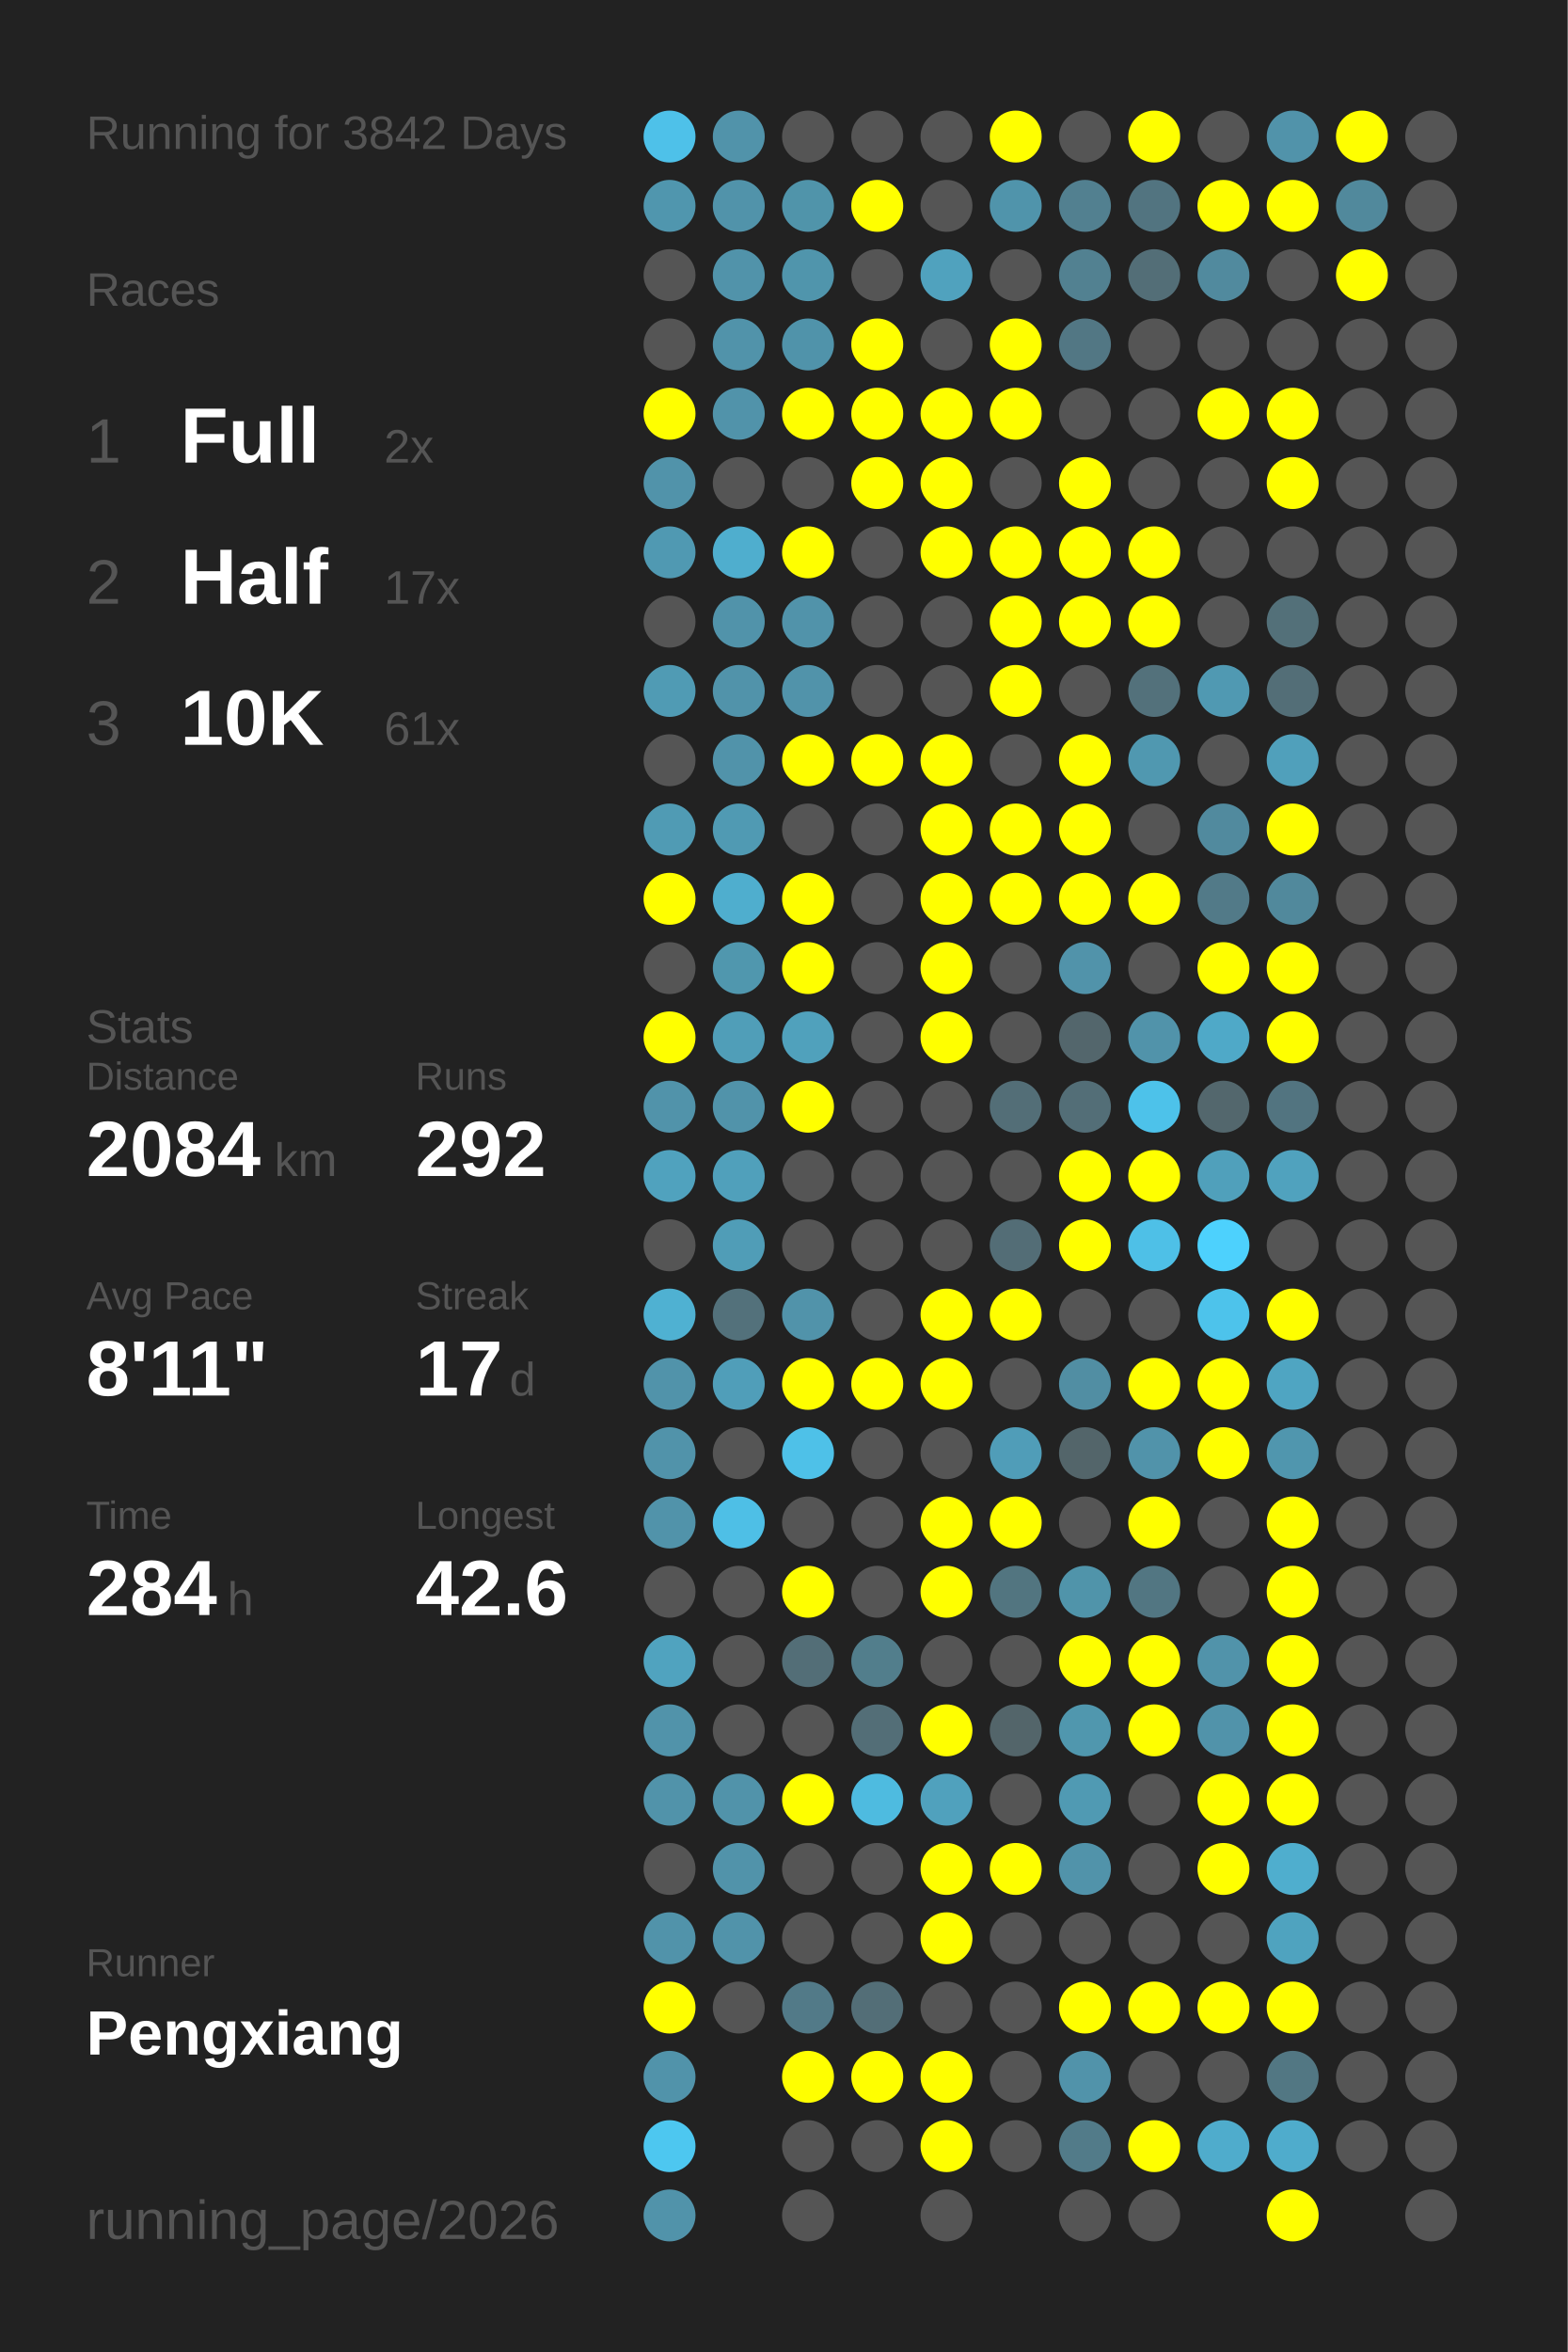
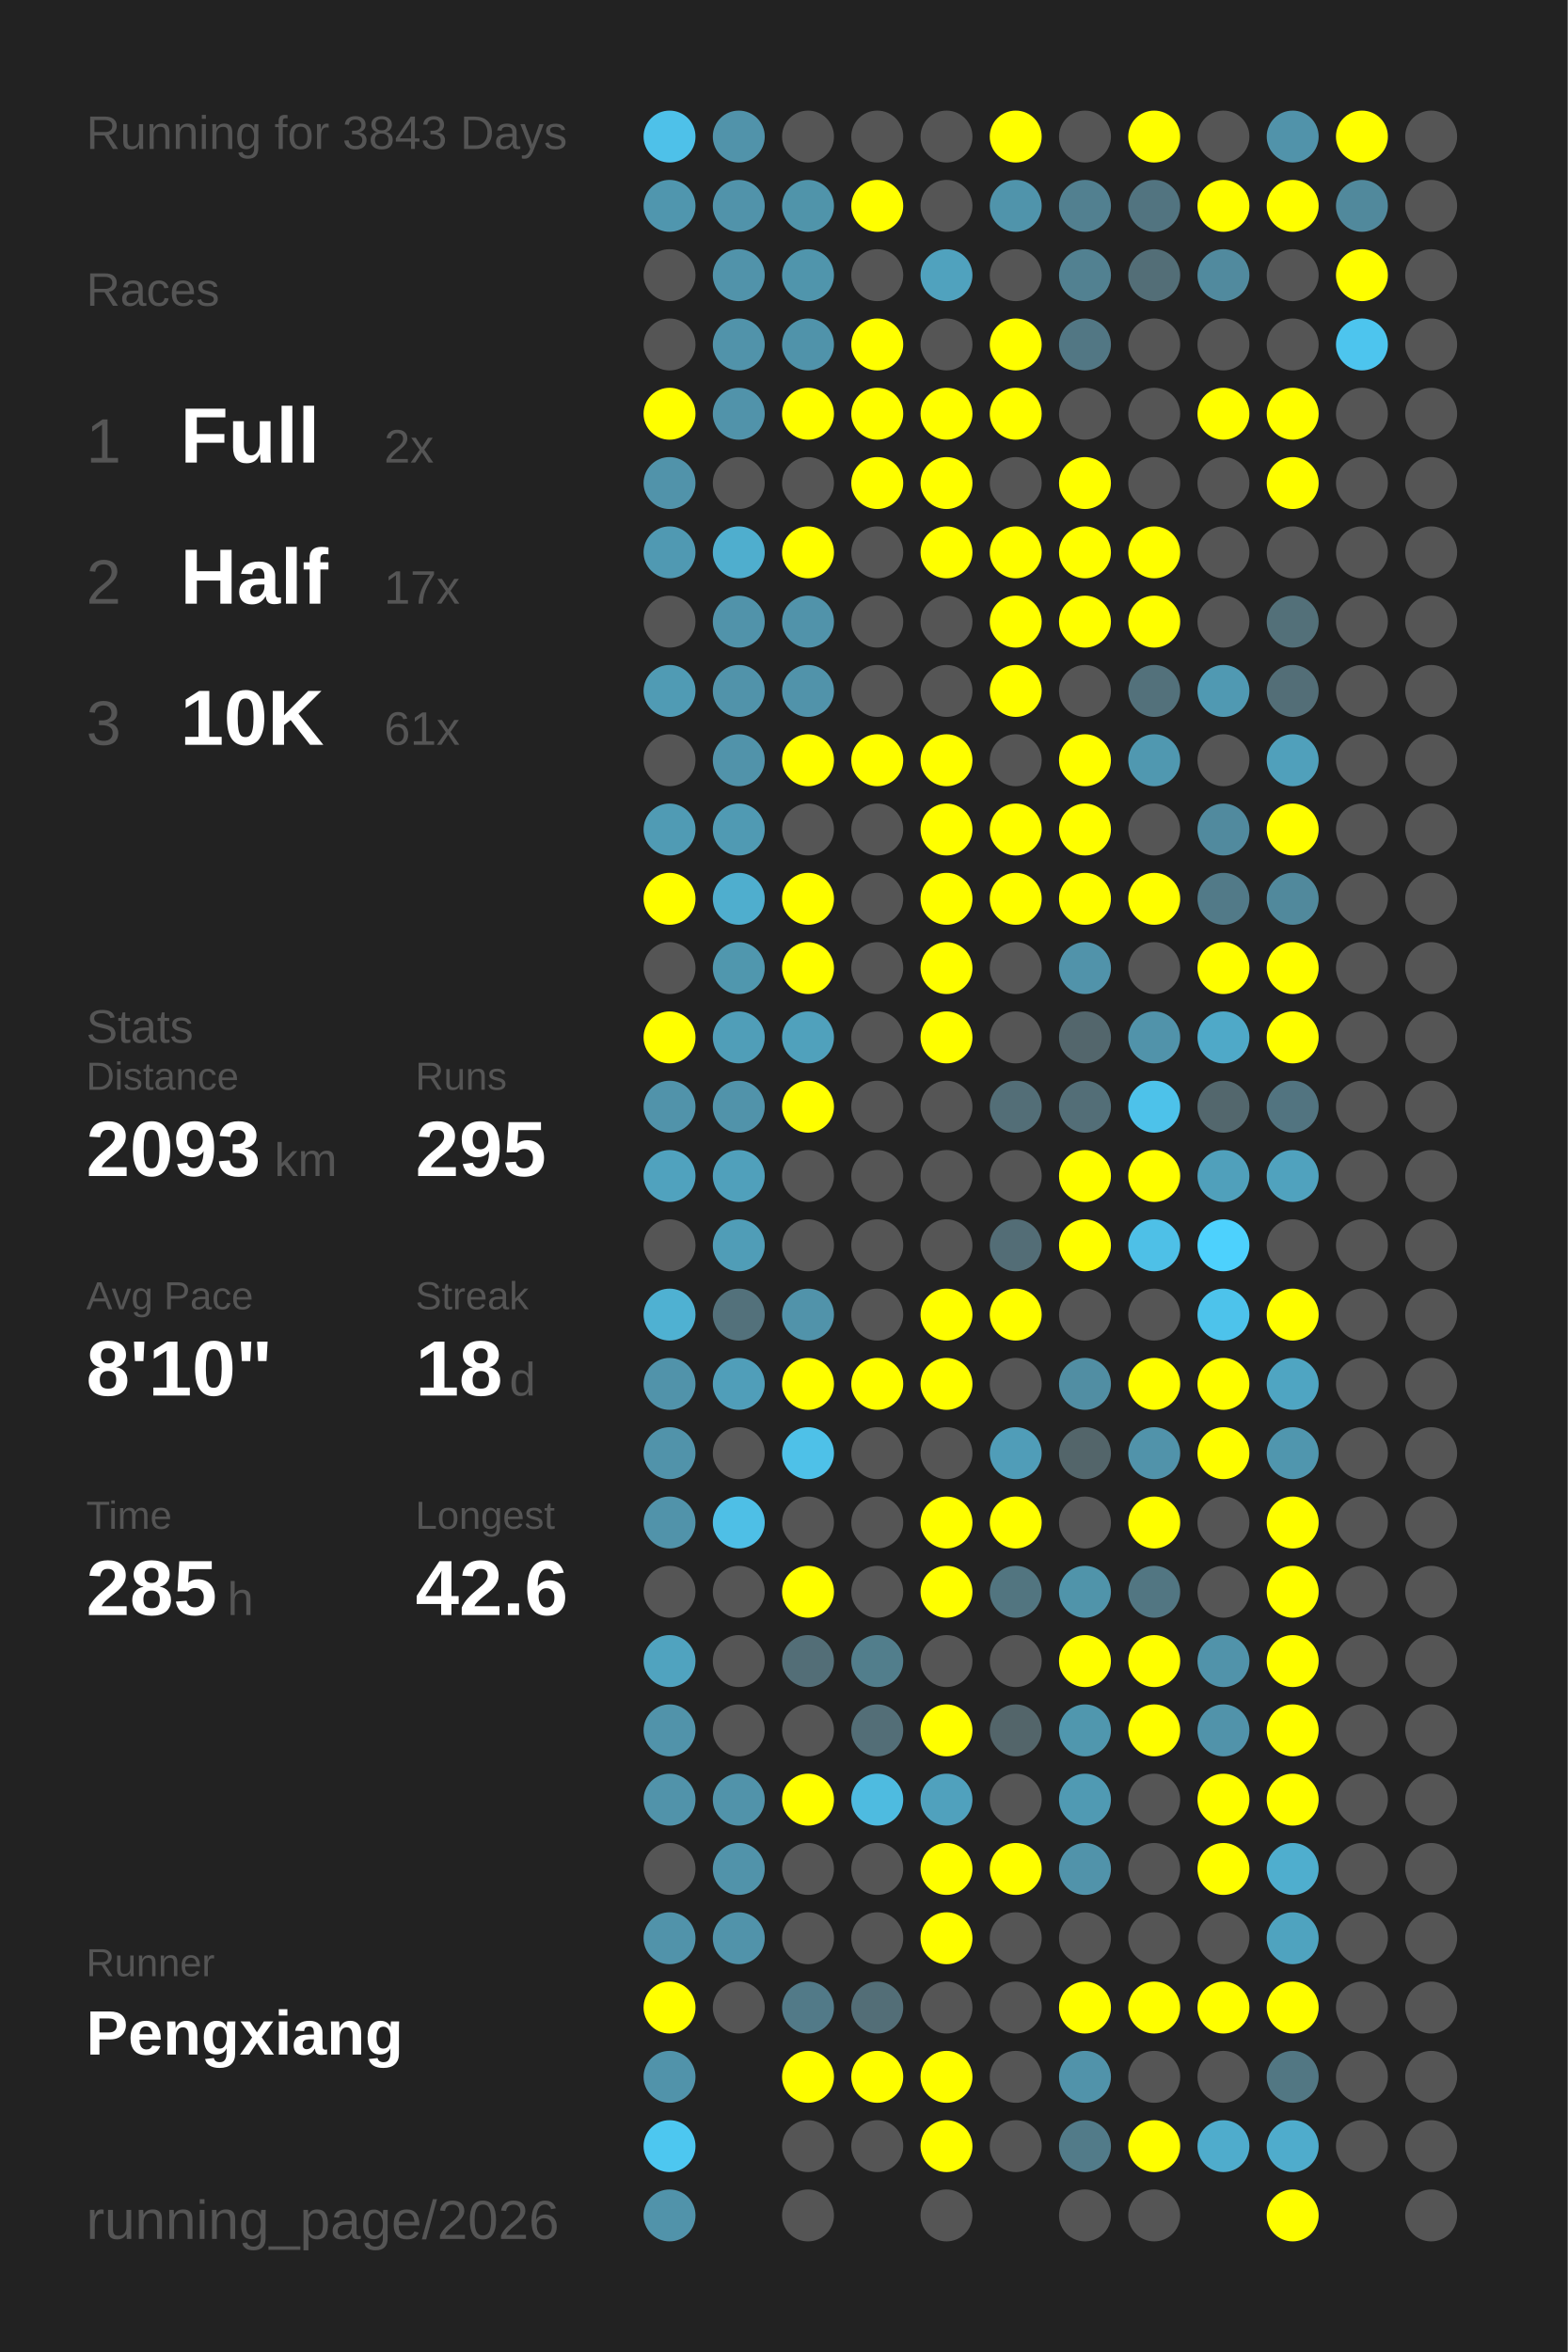
<svg xmlns="http://www.w3.org/2000/svg" baseProfile="full" height="300mm" version="1.1" viewBox="0,0,200,300" width="200mm">
  <defs />
  <rect fill="#222222" height="300" width="200" x="0" y="0" />
-   <text fill="#555555" style="font-size:6px; font-family:Arial;" x="11" y="19">Running for 3842 Days</text>
+   <text fill="#555555" style="font-size:6px; font-family:Arial;" x="11" y="19">Running for 3843 Days</text>
  <text fill="#555555" style="font-size:6px; font-family:Arial;" x="11" y="39">Races</text>
  <text fill="#555555" style="font-size:8px; font-family:Arial;" x="11" y="59">1</text>
  <text fill="#FFFFFF" style="font-size:10px; font-family:Arial; font-weight:bold;" x="23" y="59">Full</text>
  <text fill="#555555" style="font-size:6px; font-family:Arial;" x="49" y="59">2x</text>
  <text fill="#555555" style="font-size:8px; font-family:Arial;" x="11" y="77">2</text>
  <text fill="#FFFFFF" style="font-size:10px; font-family:Arial; font-weight:bold;" x="23" y="77">Half</text>
  <text fill="#555555" style="font-size:6px; font-family:Arial;" x="49" y="77">17x</text>
  <text fill="#555555" style="font-size:8px; font-family:Arial;" x="11" y="95">3</text>
  <text fill="#FFFFFF" style="font-size:10px; font-family:Arial; font-weight:bold;" x="23" y="95">10K</text>
  <text fill="#555555" style="font-size:6px; font-family:Arial;" x="49" y="95">61x</text>
  <text fill="#555555" style="font-size:6px; font-family:Arial;" x="11" y="133">Stats</text>
  <text fill="#555555" style="font-size:5px; font-family:Arial;" x="11" y="139">Distance</text>
-   <text fill="#FFFFFF" style="font-size:10px; font-family:Arial; font-weight:bold;" x="11" y="150">2084</text>
+   <text fill="#FFFFFF" style="font-size:10px; font-family:Arial; font-weight:bold;" x="11" y="150">2093</text>
  <text fill="#555555" style="font-size:6px; font-family:Arial;" x="35" y="150">km</text>
  <text fill="#555555" style="font-size:5px; font-family:Arial;" x="53" y="139">Runs</text>
-   <text fill="#FFFFFF" style="font-size:10px; font-family:Arial; font-weight:bold;" x="53" y="150">292</text>
+   <text fill="#FFFFFF" style="font-size:10px; font-family:Arial; font-weight:bold;" x="53" y="150">295</text>
  <text fill="#555555" style="font-size:5px; font-family:Arial;" x="11" y="167">Avg Pace</text>
-   <text fill="#FFFFFF" style="font-size:10px; font-family:Arial; font-weight:bold;" x="11" y="178">8'11"</text>
+   <text fill="#FFFFFF" style="font-size:10px; font-family:Arial; font-weight:bold;" x="11" y="178">8'10"</text>
  <text fill="#555555" style="font-size:5px; font-family:Arial;" x="53" y="167">Streak</text>
-   <text fill="#FFFFFF" style="font-size:10px; font-family:Arial; font-weight:bold;" x="53" y="178">17</text>
+   <text fill="#FFFFFF" style="font-size:10px; font-family:Arial; font-weight:bold;" x="53" y="178">18</text>
  <text fill="#555555" style="font-size:6px; font-family:Arial;" x="65" y="178">d</text>
  <text fill="#555555" style="font-size:5px; font-family:Arial;" x="11" y="195">Time</text>
-   <text fill="#FFFFFF" style="font-size:10px; font-family:Arial; font-weight:bold;" x="11" y="206">284</text>
+   <text fill="#FFFFFF" style="font-size:10px; font-family:Arial; font-weight:bold;" x="11" y="206">285</text>
  <text fill="#555555" style="font-size:6px; font-family:Arial;" x="29" y="206">h</text>
  <text fill="#555555" style="font-size:5px; font-family:Arial;" x="53" y="195">Longest</text>
  <text fill="#FFFFFF" style="font-size:10px; font-family:Arial; font-weight:bold;" x="53" y="206">42.6</text>
  <text fill="#555555" style="font-size:5px; font-family:Arial;" x="11" y="252.065">Runner</text>
  <text fill="#FFFFFF" style="font-size:8px; font-family:Arial; font-weight:bold;" x="11" y="262.065">Pengxiang</text>
  <text fill="#555555" style="font-size:7px; font-family:Arial;" x="11" y="285.581">running_page/2026</text>
  <circle cx="85.417" cy="17.419" fill="#4ec1e9" r="3.312" />
  <circle cx="85.417" cy="26.258" fill="#5096ae" r="3.312" />
  <circle cx="85.417" cy="35.097" fill="#555555" r="3.312" />
  <circle cx="85.417" cy="43.935" fill="#555555" r="3.312" />
  <circle cx="85.417" cy="52.774" fill="#FFFF00" r="3.312" />
  <circle cx="85.417" cy="61.613" fill="#5193aa" r="3.312" />
  <circle cx="85.417" cy="70.452" fill="#5099b2" r="3.312" />
  <circle cx="85.417" cy="79.29" fill="#555555" r="3.312" />
  <circle cx="85.417" cy="88.129" fill="#509bb4" r="3.312" />
  <circle cx="85.417" cy="96.968" fill="#555555" r="3.312" />
  <circle cx="85.417" cy="105.806" fill="#509bb4" r="3.312" />
  <circle cx="85.417" cy="114.645" fill="#FFFF00" r="3.312" />
  <circle cx="85.417" cy="123.484" fill="#555555" r="3.312" />
  <circle cx="85.417" cy="132.323" fill="#FFFF00" r="3.312" />
  <circle cx="85.417" cy="141.161" fill="#5193aa" r="3.312" />
  <circle cx="85.417" cy="150" fill="#50a2be" r="3.312" />
  <circle cx="85.417" cy="158.839" fill="#555555" r="3.312" />
  <circle cx="85.417" cy="167.677" fill="#4fb1d2" r="3.312" />
  <circle cx="85.417" cy="176.516" fill="#5193aa" r="3.312" />
  <circle cx="85.417" cy="185.355" fill="#5193aa" r="3.312" />
  <circle cx="85.417" cy="194.194" fill="#5193aa" r="3.312" />
  <circle cx="85.417" cy="203.032" fill="#555555" r="3.312" />
  <circle cx="85.417" cy="211.871" fill="#50a3bf" r="3.312" />
  <circle cx="85.417" cy="220.71" fill="#5193aa" r="3.312" />
  <circle cx="85.417" cy="229.548" fill="#5193aa" r="3.312" />
  <circle cx="85.417" cy="238.387" fill="#555555" r="3.312" />
  <circle cx="85.417" cy="247.226" fill="#5193aa" r="3.312" />
  <circle cx="85.417" cy="256.065" fill="#FFFF00" r="3.312" />
  <circle cx="85.417" cy="264.903" fill="#5193aa" r="3.312" />
  <circle cx="85.417" cy="273.742" fill="#4dc7f0" r="3.312" />
  <circle cx="85.417" cy="282.581" fill="#5193aa" r="3.312" />
  <circle cx="94.25" cy="17.419" fill="#5193aa" r="3.312" />
  <circle cx="94.25" cy="26.258" fill="#5193aa" r="3.312" />
  <circle cx="94.25" cy="35.097" fill="#5193aa" r="3.312" />
  <circle cx="94.25" cy="43.935" fill="#5193aa" r="3.312" />
  <circle cx="94.25" cy="52.774" fill="#5193aa" r="3.312" />
  <circle cx="94.25" cy="61.613" fill="#555555" r="3.312" />
  <circle cx="94.25" cy="70.452" fill="#4faece" r="3.312" />
  <circle cx="94.25" cy="79.29" fill="#5193aa" r="3.312" />
  <circle cx="94.25" cy="88.129" fill="#5193aa" r="3.312" />
  <circle cx="94.25" cy="96.968" fill="#5193aa" r="3.312" />
  <circle cx="94.25" cy="105.806" fill="#509ab3" r="3.312" />
  <circle cx="94.25" cy="114.645" fill="#4faece" r="3.312" />
  <circle cx="94.25" cy="123.484" fill="#5097ae" r="3.312" />
  <circle cx="94.25" cy="132.323" fill="#509eb8" r="3.312" />
  <circle cx="94.25" cy="141.161" fill="#5193aa" r="3.312" />
  <circle cx="94.25" cy="150" fill="#50a0bb" r="3.312" />
  <circle cx="94.25" cy="158.839" fill="#509db7" r="3.312" />
  <circle cx="94.25" cy="167.677" fill="#53717b" r="3.312" />
  <circle cx="94.25" cy="176.516" fill="#509eb9" r="3.312" />
  <circle cx="94.25" cy="185.355" fill="#555555" r="3.312" />
  <circle cx="94.25" cy="194.194" fill="#4ebfe6" r="3.312" />
  <circle cx="94.25" cy="203.032" fill="#555555" r="3.312" />
  <circle cx="94.25" cy="211.871" fill="#555555" r="3.312" />
  <circle cx="94.25" cy="220.71" fill="#555555" r="3.312" />
  <circle cx="94.25" cy="229.548" fill="#5193aa" r="3.312" />
  <circle cx="94.25" cy="238.387" fill="#5193aa" r="3.312" />
  <circle cx="94.25" cy="247.226" fill="#5193aa" r="3.312" />
  <circle cx="94.25" cy="256.065" fill="#555555" r="3.312" />
  <circle cx="103.083" cy="17.419" fill="#555555" r="3.312" />
  <circle cx="103.083" cy="26.258" fill="#5094aa" r="3.312" />
  <circle cx="103.083" cy="35.097" fill="#5095ac" r="3.312" />
  <circle cx="103.083" cy="43.935" fill="#5093aa" r="3.312" />
  <circle cx="103.083" cy="52.774" fill="#FFFF00" r="3.312" />
  <circle cx="103.083" cy="61.613" fill="#555555" r="3.312" />
  <circle cx="103.083" cy="70.452" fill="#FFFF00" r="3.312" />
  <circle cx="103.083" cy="79.29" fill="#5193aa" r="3.312" />
  <circle cx="103.083" cy="88.129" fill="#5193aa" r="3.312" />
  <circle cx="103.083" cy="96.968" fill="#FFFF00" r="3.312" />
  <circle cx="103.083" cy="105.806" fill="#555555" r="3.312" />
  <circle cx="103.083" cy="114.645" fill="#FFFF00" r="3.312" />
  <circle cx="103.083" cy="123.484" fill="#FFFF00" r="3.312" />
  <circle cx="103.083" cy="132.323" fill="#50a1bc" r="3.312" />
  <circle cx="103.083" cy="141.161" fill="#FFFF00" r="3.312" />
  <circle cx="103.083" cy="150" fill="#555555" r="3.312" />
  <circle cx="103.083" cy="158.839" fill="#555555" r="3.312" />
  <circle cx="103.083" cy="167.677" fill="#5193aa" r="3.312" />
  <circle cx="103.083" cy="176.516" fill="#FFFF00" r="3.312" />
  <circle cx="103.083" cy="185.355" fill="#4ec1e8" r="3.312" />
  <circle cx="103.083" cy="194.194" fill="#555555" r="3.312" />
  <circle cx="103.083" cy="203.032" fill="#FFFF00" r="3.312" />
  <circle cx="103.083" cy="211.871" fill="#536e77" r="3.312" />
  <circle cx="103.083" cy="220.71" fill="#555555" r="3.312" />
  <circle cx="103.083" cy="229.548" fill="#FFFF00" r="3.312" />
  <circle cx="103.083" cy="238.387" fill="#555555" r="3.312" />
  <circle cx="103.083" cy="247.226" fill="#555555" r="3.312" />
  <circle cx="103.083" cy="256.065" fill="#527a88" r="3.312" />
  <circle cx="103.083" cy="264.903" fill="#FFFF00" r="3.312" />
  <circle cx="103.083" cy="273.742" fill="#555555" r="3.312" />
  <circle cx="103.083" cy="282.581" fill="#555555" r="3.312" />
  <circle cx="111.917" cy="17.419" fill="#555555" r="3.312" />
  <circle cx="111.917" cy="26.258" fill="#FFFF00" r="3.312" />
  <circle cx="111.917" cy="35.097" fill="#555555" r="3.312" />
  <circle cx="111.917" cy="43.935" fill="#FFFF00" r="3.312" />
  <circle cx="111.917" cy="52.774" fill="#FFFF00" r="3.312" />
  <circle cx="111.917" cy="61.613" fill="#FFFF00" r="3.312" />
  <circle cx="111.917" cy="70.452" fill="#555555" r="3.312" />
  <circle cx="111.917" cy="79.29" fill="#555555" r="3.312" />
  <circle cx="111.917" cy="88.129" fill="#555555" r="3.312" />
  <circle cx="111.917" cy="96.968" fill="#FFFF00" r="3.312" />
  <circle cx="111.917" cy="105.806" fill="#555555" r="3.312" />
  <circle cx="111.917" cy="114.645" fill="#555555" r="3.312" />
  <circle cx="111.917" cy="123.484" fill="#555555" r="3.312" />
  <circle cx="111.917" cy="132.323" fill="#555555" r="3.312" />
  <circle cx="111.917" cy="141.161" fill="#555555" r="3.312" />
  <circle cx="111.917" cy="150" fill="#555555" r="3.312" />
  <circle cx="111.917" cy="158.839" fill="#555555" r="3.312" />
  <circle cx="111.917" cy="167.677" fill="#555555" r="3.312" />
  <circle cx="111.917" cy="176.516" fill="#FFFF00" r="3.312" />
  <circle cx="111.917" cy="185.355" fill="#555555" r="3.312" />
  <circle cx="111.917" cy="194.194" fill="#555555" r="3.312" />
  <circle cx="111.917" cy="203.032" fill="#555555" r="3.312" />
  <circle cx="111.917" cy="211.871" fill="#527e8c" r="3.312" />
  <circle cx="111.917" cy="220.71" fill="#536e77" r="3.312" />
  <circle cx="111.917" cy="229.548" fill="#4ebbe0" r="3.312" />
  <circle cx="111.917" cy="238.387" fill="#555555" r="3.312" />
  <circle cx="111.917" cy="247.226" fill="#555555" r="3.312" />
  <circle cx="111.917" cy="256.065" fill="#536e77" r="3.312" />
  <circle cx="111.917" cy="264.903" fill="#FFFF00" r="3.312" />
  <circle cx="111.917" cy="273.742" fill="#555555" r="3.312" />
  <circle cx="120.75" cy="17.419" fill="#555555" r="3.312" />
  <circle cx="120.75" cy="26.258" fill="#555555" r="3.312" />
  <circle cx="120.75" cy="35.097" fill="#50a2be" r="3.312" />
  <circle cx="120.75" cy="43.935" fill="#555555" r="3.312" />
  <circle cx="120.75" cy="52.774" fill="#FFFF00" r="3.312" />
  <circle cx="120.75" cy="61.613" fill="#FFFF00" r="3.312" />
  <circle cx="120.75" cy="70.452" fill="#FFFF00" r="3.312" />
  <circle cx="120.75" cy="79.29" fill="#555555" r="3.312" />
  <circle cx="120.75" cy="88.129" fill="#555555" r="3.312" />
  <circle cx="120.75" cy="96.968" fill="#FFFF00" r="3.312" />
  <circle cx="120.75" cy="105.806" fill="#FFFF00" r="3.312" />
  <circle cx="120.75" cy="114.645" fill="#FFFF00" r="3.312" />
  <circle cx="120.75" cy="123.484" fill="#FFFF00" r="3.312" />
  <circle cx="120.75" cy="132.323" fill="#FFFF00" r="3.312" />
  <circle cx="120.75" cy="141.161" fill="#555555" r="3.312" />
  <circle cx="120.75" cy="150" fill="#555555" r="3.312" />
  <circle cx="120.75" cy="158.839" fill="#555555" r="3.312" />
  <circle cx="120.75" cy="167.677" fill="#FFFF00" r="3.312" />
  <circle cx="120.75" cy="176.516" fill="#FFFF00" r="3.312" />
  <circle cx="120.75" cy="185.355" fill="#555555" r="3.312" />
  <circle cx="120.75" cy="194.194" fill="#FFFF00" r="3.312" />
  <circle cx="120.75" cy="203.032" fill="#FFFF00" r="3.312" />
  <circle cx="120.75" cy="211.871" fill="#555555" r="3.312" />
  <circle cx="120.75" cy="220.71" fill="#FFFF00" r="3.312" />
  <circle cx="120.75" cy="229.548" fill="#50a1bd" r="3.312" />
  <circle cx="120.75" cy="238.387" fill="#FFFF00" r="3.312" />
  <circle cx="120.75" cy="247.226" fill="#FFFF00" r="3.312" />
  <circle cx="120.75" cy="256.065" fill="#555555" r="3.312" />
  <circle cx="120.75" cy="264.903" fill="#FFFF00" r="3.312" />
  <circle cx="120.75" cy="273.742" fill="#FFFF00" r="3.312" />
  <circle cx="120.75" cy="282.581" fill="#555555" r="3.312" />
  <circle cx="129.583" cy="17.419" fill="#FFFF00" r="3.312" />
  <circle cx="129.583" cy="26.258" fill="#5094ab" r="3.312" />
  <circle cx="129.583" cy="35.097" fill="#555555" r="3.312" />
  <circle cx="129.583" cy="43.935" fill="#FFFF00" r="3.312" />
  <circle cx="129.583" cy="52.774" fill="#FFFF00" r="3.312" />
  <circle cx="129.583" cy="61.613" fill="#555555" r="3.312" />
  <circle cx="129.583" cy="70.452" fill="#FFFF00" r="3.312" />
  <circle cx="129.583" cy="79.29" fill="#FFFF00" r="3.312" />
  <circle cx="129.583" cy="88.129" fill="#FFFF00" r="3.312" />
  <circle cx="129.583" cy="96.968" fill="#555555" r="3.312" />
  <circle cx="129.583" cy="105.806" fill="#FFFF00" r="3.312" />
  <circle cx="129.583" cy="114.645" fill="#FFFF00" r="3.312" />
  <circle cx="129.583" cy="123.484" fill="#555555" r="3.312" />
  <circle cx="129.583" cy="132.323" fill="#555555" r="3.312" />
  <circle cx="129.583" cy="141.161" fill="#536e77" r="3.312" />
  <circle cx="129.583" cy="150" fill="#555555" r="3.312" />
  <circle cx="129.583" cy="158.839" fill="#536d76" r="3.312" />
  <circle cx="129.583" cy="167.677" fill="#FFFF00" r="3.312" />
  <circle cx="129.583" cy="176.516" fill="#555555" r="3.312" />
  <circle cx="129.583" cy="185.355" fill="#509db8" r="3.312" />
  <circle cx="129.583" cy="194.194" fill="#FFFF00" r="3.312" />
  <circle cx="129.583" cy="203.032" fill="#527580" r="3.312" />
  <circle cx="129.583" cy="211.871" fill="#555555" r="3.312" />
  <circle cx="129.583" cy="220.71" fill="#53656a" r="3.312" />
  <circle cx="129.583" cy="229.548" fill="#555555" r="3.312" />
  <circle cx="129.583" cy="238.387" fill="#FFFF00" r="3.312" />
  <circle cx="129.583" cy="247.226" fill="#555555" r="3.312" />
  <circle cx="129.583" cy="256.065" fill="#555555" r="3.312" />
  <circle cx="129.583" cy="264.903" fill="#555555" r="3.312" />
  <circle cx="129.583" cy="273.742" fill="#555555" r="3.312" />
  <circle cx="138.417" cy="17.419" fill="#555555" r="3.312" />
  <circle cx="138.417" cy="26.258" fill="#528090" r="3.312" />
  <circle cx="138.417" cy="35.097" fill="#528191" r="3.312" />
  <circle cx="138.417" cy="43.935" fill="#527784" r="3.312" />
  <circle cx="138.417" cy="52.774" fill="#555555" r="3.312" />
  <circle cx="138.417" cy="61.613" fill="#FFFF00" r="3.312" />
  <circle cx="138.417" cy="70.452" fill="#FFFF00" r="3.312" />
  <circle cx="138.417" cy="79.29" fill="#FFFF00" r="3.312" />
  <circle cx="138.417" cy="88.129" fill="#555555" r="3.312" />
  <circle cx="138.417" cy="96.968" fill="#FFFF00" r="3.312" />
  <circle cx="138.417" cy="105.806" fill="#FFFF00" r="3.312" />
  <circle cx="138.417" cy="114.645" fill="#FFFF00" r="3.312" />
  <circle cx="138.417" cy="123.484" fill="#5193aa" r="3.312" />
  <circle cx="138.417" cy="132.323" fill="#53666c" r="3.312" />
  <circle cx="138.417" cy="141.161" fill="#536e77" r="3.312" />
  <circle cx="138.417" cy="150" fill="#FFFF00" r="3.312" />
  <circle cx="138.417" cy="158.839" fill="#FFFF00" r="3.312" />
  <circle cx="138.417" cy="167.677" fill="#555555" r="3.312" />
  <circle cx="138.417" cy="176.516" fill="#518ea3" r="3.312" />
  <circle cx="138.417" cy="185.355" fill="#53656a" r="3.312" />
  <circle cx="138.417" cy="194.194" fill="#555555" r="3.312" />
  <circle cx="138.417" cy="203.032" fill="#5094aa" r="3.312" />
  <circle cx="138.417" cy="211.871" fill="#FFFF00" r="3.312" />
  <circle cx="138.417" cy="220.71" fill="#5097ae" r="3.312" />
  <circle cx="138.417" cy="229.548" fill="#509ab3" r="3.312" />
  <circle cx="138.417" cy="238.387" fill="#5193aa" r="3.312" />
  <circle cx="138.417" cy="247.226" fill="#555555" r="3.312" />
  <circle cx="138.417" cy="256.065" fill="#FFFF00" r="3.312" />
  <circle cx="138.417" cy="264.903" fill="#5193aa" r="3.312" />
  <circle cx="138.417" cy="273.742" fill="#527b89" r="3.312" />
  <circle cx="138.417" cy="282.581" fill="#555555" r="3.312" />
  <circle cx="147.25" cy="17.419" fill="#FFFF00" r="3.312" />
  <circle cx="147.25" cy="26.258" fill="#527480" r="3.312" />
  <circle cx="147.25" cy="35.097" fill="#536e77" r="3.312" />
  <circle cx="147.25" cy="43.935" fill="#555555" r="3.312" />
  <circle cx="147.25" cy="52.774" fill="#555555" r="3.312" />
  <circle cx="147.25" cy="61.613" fill="#555555" r="3.312" />
  <circle cx="147.25" cy="70.452" fill="#FFFF00" r="3.312" />
  <circle cx="147.25" cy="79.29" fill="#FFFF00" r="3.312" />
  <circle cx="147.25" cy="88.129" fill="#53717b" r="3.312" />
  <circle cx="147.25" cy="96.968" fill="#5098b0" r="3.312" />
  <circle cx="147.25" cy="105.806" fill="#555555" r="3.312" />
  <circle cx="147.25" cy="114.645" fill="#FFFF00" r="3.312" />
  <circle cx="147.25" cy="123.484" fill="#555555" r="3.312" />
  <circle cx="147.25" cy="132.323" fill="#5193aa" r="3.312" />
  <circle cx="147.25" cy="141.161" fill="#4dc2ea" r="3.312" />
  <circle cx="147.25" cy="150" fill="#FFFF00" r="3.312" />
  <circle cx="147.25" cy="158.839" fill="#4ec0e7" r="3.312" />
  <circle cx="147.25" cy="167.677" fill="#555555" r="3.312" />
  <circle cx="147.25" cy="176.516" fill="#FFFF00" r="3.312" />
  <circle cx="147.25" cy="185.355" fill="#5193aa" r="3.312" />
  <circle cx="147.25" cy="194.194" fill="#FFFF00" r="3.312" />
  <circle cx="147.25" cy="203.032" fill="#527682" r="3.312" />
  <circle cx="147.25" cy="211.871" fill="#FFFF00" r="3.312" />
  <circle cx="147.25" cy="220.71" fill="#FFFF00" r="3.312" />
  <circle cx="147.25" cy="229.548" fill="#555555" r="3.312" />
  <circle cx="147.25" cy="238.387" fill="#555555" r="3.312" />
  <circle cx="147.25" cy="247.226" fill="#555555" r="3.312" />
  <circle cx="147.25" cy="256.065" fill="#FFFF00" r="3.312" />
  <circle cx="147.25" cy="264.903" fill="#555555" r="3.312" />
  <circle cx="147.25" cy="273.742" fill="#FFFF00" r="3.312" />
  <circle cx="147.25" cy="282.581" fill="#555555" r="3.312" />
  <circle cx="156.083" cy="17.419" fill="#555555" r="3.312" />
  <circle cx="156.083" cy="26.258" fill="#FFFF00" r="3.312" />
  <circle cx="156.083" cy="35.097" fill="#518a9e" r="3.312" />
  <circle cx="156.083" cy="43.935" fill="#555555" r="3.312" />
  <circle cx="156.083" cy="52.774" fill="#FFFF00" r="3.312" />
  <circle cx="156.083" cy="61.613" fill="#555555" r="3.312" />
  <circle cx="156.083" cy="70.452" fill="#555555" r="3.312" />
  <circle cx="156.083" cy="79.29" fill="#555555" r="3.312" />
  <circle cx="156.083" cy="88.129" fill="#5099b2" r="3.312" />
  <circle cx="156.083" cy="96.968" fill="#555555" r="3.312" />
  <circle cx="156.083" cy="105.806" fill="#518a9e" r="3.312" />
  <circle cx="156.083" cy="114.645" fill="#527a88" r="3.312" />
  <circle cx="156.083" cy="123.484" fill="#FFFF00" r="3.312" />
  <circle cx="156.083" cy="132.323" fill="#4fa9c8" r="3.312" />
  <circle cx="156.083" cy="141.161" fill="#53676d" r="3.312" />
  <circle cx="156.083" cy="150" fill="#50a0bb" r="3.312" />
  <circle cx="156.083" cy="158.839" fill="#4dd1fd" r="3.312" />
  <circle cx="156.083" cy="167.677" fill="#4dc3eb" r="3.312" />
  <circle cx="156.083" cy="176.516" fill="#FFFF00" r="3.312" />
  <circle cx="156.083" cy="185.355" fill="#FFFF00" r="3.312" />
  <circle cx="156.083" cy="194.194" fill="#555555" r="3.312" />
  <circle cx="156.083" cy="203.032" fill="#555555" r="3.312" />
  <circle cx="156.083" cy="211.871" fill="#5193aa" r="3.312" />
  <circle cx="156.083" cy="220.71" fill="#5193aa" r="3.312" />
  <circle cx="156.083" cy="229.548" fill="#FFFF00" r="3.312" />
  <circle cx="156.083" cy="238.387" fill="#FFFF00" r="3.312" />
  <circle cx="156.083" cy="247.226" fill="#555555" r="3.312" />
  <circle cx="156.083" cy="256.065" fill="#FFFF00" r="3.312" />
  <circle cx="156.083" cy="264.903" fill="#555555" r="3.312" />
  <circle cx="156.083" cy="273.742" fill="#4faccc" r="3.312" />
  <circle cx="164.917" cy="17.419" fill="#5193aa" r="3.312" />
  <circle cx="164.917" cy="26.258" fill="#FFFF00" r="3.312" />
  <circle cx="164.917" cy="35.097" fill="#555555" r="3.312" />
  <circle cx="164.917" cy="43.935" fill="#555555" r="3.312" />
  <circle cx="164.917" cy="52.774" fill="#FFFF00" r="3.312" />
  <circle cx="164.917" cy="61.613" fill="#FFFF00" r="3.312" />
  <circle cx="164.917" cy="70.452" fill="#555555" r="3.312" />
  <circle cx="164.917" cy="79.29" fill="#537079" r="3.312" />
  <circle cx="164.917" cy="88.129" fill="#536e77" r="3.312" />
  <circle cx="164.917" cy="96.968" fill="#50a0bb" r="3.312" />
  <circle cx="164.917" cy="105.806" fill="#FFFF00" r="3.312" />
  <circle cx="164.917" cy="114.645" fill="#51899c" r="3.312" />
  <circle cx="164.917" cy="123.484" fill="#FFFF00" r="3.312" />
  <circle cx="164.917" cy="132.323" fill="#FFFF00" r="3.312" />
  <circle cx="164.917" cy="141.161" fill="#527480" r="3.312" />
  <circle cx="164.917" cy="150" fill="#50a2be" r="3.312" />
  <circle cx="164.917" cy="158.839" fill="#555555" r="3.312" />
  <circle cx="164.917" cy="167.677" fill="#FFFF00" r="3.312" />
  <circle cx="164.917" cy="176.516" fill="#4fa5c2" r="3.312" />
  <circle cx="164.917" cy="185.355" fill="#5096ae" r="3.312" />
  <circle cx="164.917" cy="194.194" fill="#FFFF00" r="3.312" />
  <circle cx="164.917" cy="203.032" fill="#FFFF00" r="3.312" />
  <circle cx="164.917" cy="211.871" fill="#FFFF00" r="3.312" />
  <circle cx="164.917" cy="220.71" fill="#FFFF00" r="3.312" />
  <circle cx="164.917" cy="229.548" fill="#FFFF00" r="3.312" />
  <circle cx="164.917" cy="238.387" fill="#4faece" r="3.312" />
  <circle cx="164.917" cy="247.226" fill="#4fa3bf" r="3.312" />
  <circle cx="164.917" cy="256.065" fill="#FFFF00" r="3.312" />
  <circle cx="164.917" cy="264.903" fill="#527783" r="3.312" />
  <circle cx="164.917" cy="273.742" fill="#4faccc" r="3.312" />
  <circle cx="164.917" cy="282.581" fill="#FFFF00" r="3.312" />
  <circle cx="173.75" cy="17.419" fill="#FFFF00" r="3.312" />
  <circle cx="173.75" cy="26.258" fill="#51899c" r="3.312" />
  <circle cx="173.75" cy="35.097" fill="#FFFF00" r="3.312" />
-   <circle cx="173.75" cy="43.935" fill="#555555" r="3.312" />
+   <circle cx="173.75" cy="43.935" fill="#4dc5ee" r="3.312" />
  <circle cx="173.75" cy="52.774" fill="#555555" r="3.312" />
  <circle cx="173.75" cy="61.613" fill="#555555" r="3.312" />
  <circle cx="173.75" cy="70.452" fill="#555555" r="3.312" />
  <circle cx="173.75" cy="79.29" fill="#555555" r="3.312" />
  <circle cx="173.75" cy="88.129" fill="#555555" r="3.312" />
  <circle cx="173.75" cy="96.968" fill="#555555" r="3.312" />
  <circle cx="173.75" cy="105.806" fill="#555555" r="3.312" />
  <circle cx="173.75" cy="114.645" fill="#555555" r="3.312" />
  <circle cx="173.75" cy="123.484" fill="#555555" r="3.312" />
  <circle cx="173.75" cy="132.323" fill="#555555" r="3.312" />
  <circle cx="173.75" cy="141.161" fill="#555555" r="3.312" />
  <circle cx="173.75" cy="150" fill="#555555" r="3.312" />
  <circle cx="173.75" cy="158.839" fill="#555555" r="3.312" />
  <circle cx="173.75" cy="167.677" fill="#555555" r="3.312" />
  <circle cx="173.75" cy="176.516" fill="#555555" r="3.312" />
  <circle cx="173.75" cy="185.355" fill="#555555" r="3.312" />
  <circle cx="173.75" cy="194.194" fill="#555555" r="3.312" />
  <circle cx="173.75" cy="203.032" fill="#555555" r="3.312" />
  <circle cx="173.75" cy="211.871" fill="#555555" r="3.312" />
  <circle cx="173.75" cy="220.71" fill="#555555" r="3.312" />
  <circle cx="173.75" cy="229.548" fill="#555555" r="3.312" />
  <circle cx="173.75" cy="238.387" fill="#555555" r="3.312" />
  <circle cx="173.75" cy="247.226" fill="#555555" r="3.312" />
  <circle cx="173.75" cy="256.065" fill="#555555" r="3.312" />
  <circle cx="173.75" cy="264.903" fill="#555555" r="3.312" />
  <circle cx="173.75" cy="273.742" fill="#555555" r="3.312" />
  <circle cx="182.583" cy="17.419" fill="#555555" r="3.312" />
  <circle cx="182.583" cy="26.258" fill="#555555" r="3.312" />
  <circle cx="182.583" cy="35.097" fill="#555555" r="3.312" />
  <circle cx="182.583" cy="43.935" fill="#555555" r="3.312" />
  <circle cx="182.583" cy="52.774" fill="#555555" r="3.312" />
  <circle cx="182.583" cy="61.613" fill="#555555" r="3.312" />
  <circle cx="182.583" cy="70.452" fill="#555555" r="3.312" />
  <circle cx="182.583" cy="79.29" fill="#555555" r="3.312" />
  <circle cx="182.583" cy="88.129" fill="#555555" r="3.312" />
  <circle cx="182.583" cy="96.968" fill="#555555" r="3.312" />
  <circle cx="182.583" cy="105.806" fill="#555555" r="3.312" />
  <circle cx="182.583" cy="114.645" fill="#555555" r="3.312" />
  <circle cx="182.583" cy="123.484" fill="#555555" r="3.312" />
  <circle cx="182.583" cy="132.323" fill="#555555" r="3.312" />
  <circle cx="182.583" cy="141.161" fill="#555555" r="3.312" />
  <circle cx="182.583" cy="150" fill="#555555" r="3.312" />
  <circle cx="182.583" cy="158.839" fill="#555555" r="3.312" />
  <circle cx="182.583" cy="167.677" fill="#555555" r="3.312" />
  <circle cx="182.583" cy="176.516" fill="#555555" r="3.312" />
  <circle cx="182.583" cy="185.355" fill="#555555" r="3.312" />
  <circle cx="182.583" cy="194.194" fill="#555555" r="3.312" />
  <circle cx="182.583" cy="203.032" fill="#555555" r="3.312" />
  <circle cx="182.583" cy="211.871" fill="#555555" r="3.312" />
  <circle cx="182.583" cy="220.71" fill="#555555" r="3.312" />
  <circle cx="182.583" cy="229.548" fill="#555555" r="3.312" />
  <circle cx="182.583" cy="238.387" fill="#555555" r="3.312" />
  <circle cx="182.583" cy="247.226" fill="#555555" r="3.312" />
  <circle cx="182.583" cy="256.065" fill="#555555" r="3.312" />
  <circle cx="182.583" cy="264.903" fill="#555555" r="3.312" />
  <circle cx="182.583" cy="273.742" fill="#555555" r="3.312" />
  <circle cx="182.583" cy="282.581" fill="#555555" r="3.312" />
</svg>
